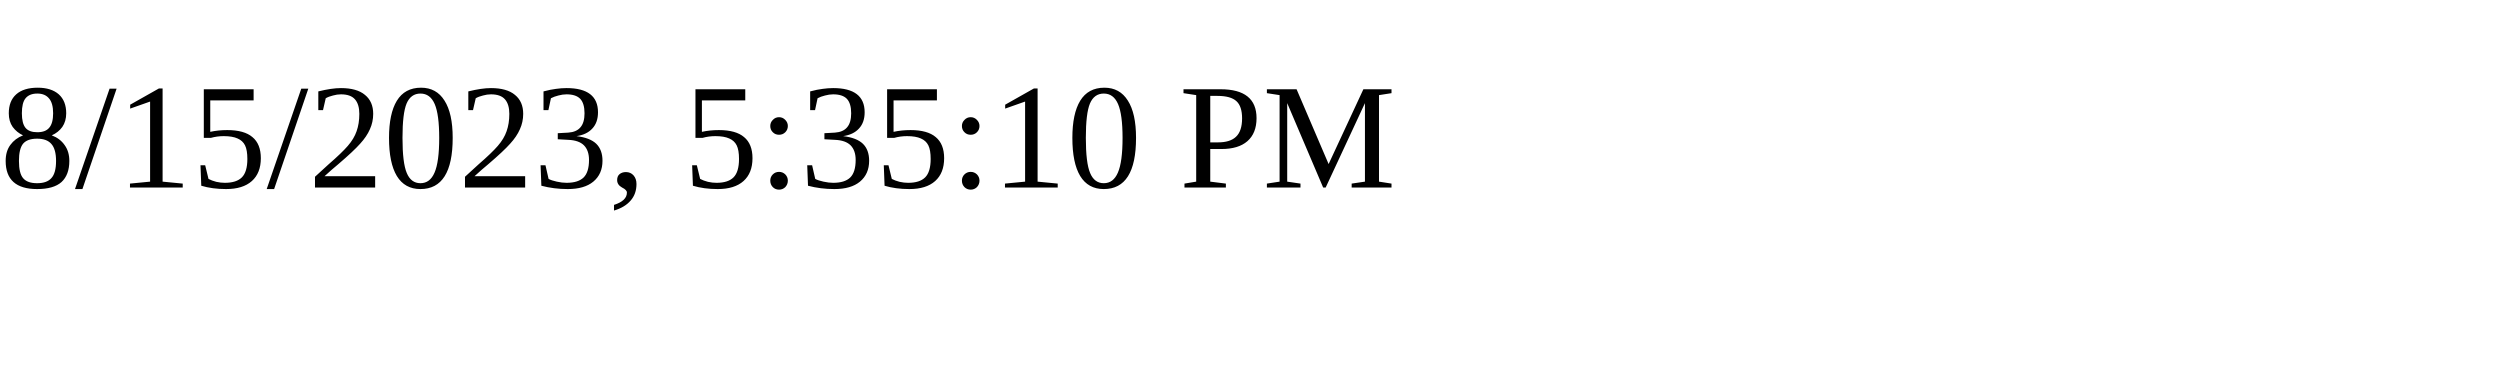
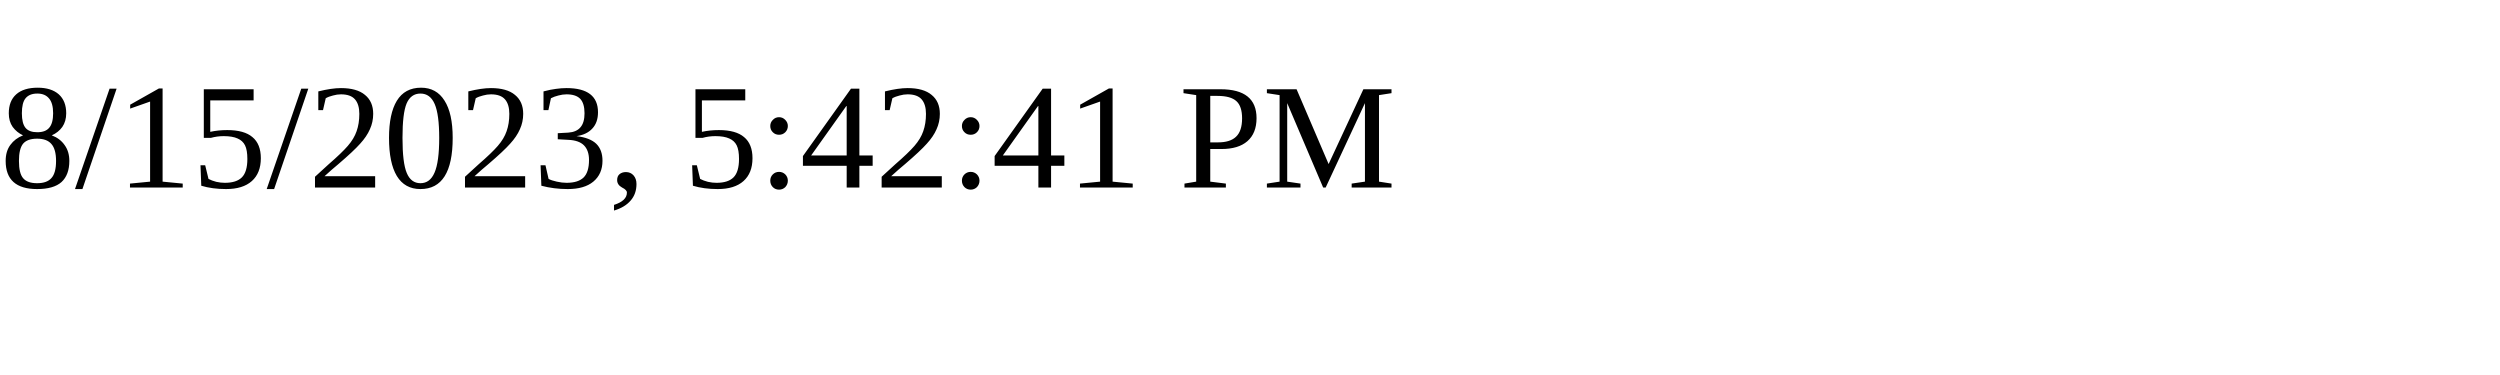
<svg xmlns="http://www.w3.org/2000/svg" height="30" width="200">
-   <text x="0" y="15">8/15/2023, 5:35:10 PM</text>
+   <text x="0" y="15">8/15/2023, 5:42:41 PM</text>
</svg>
